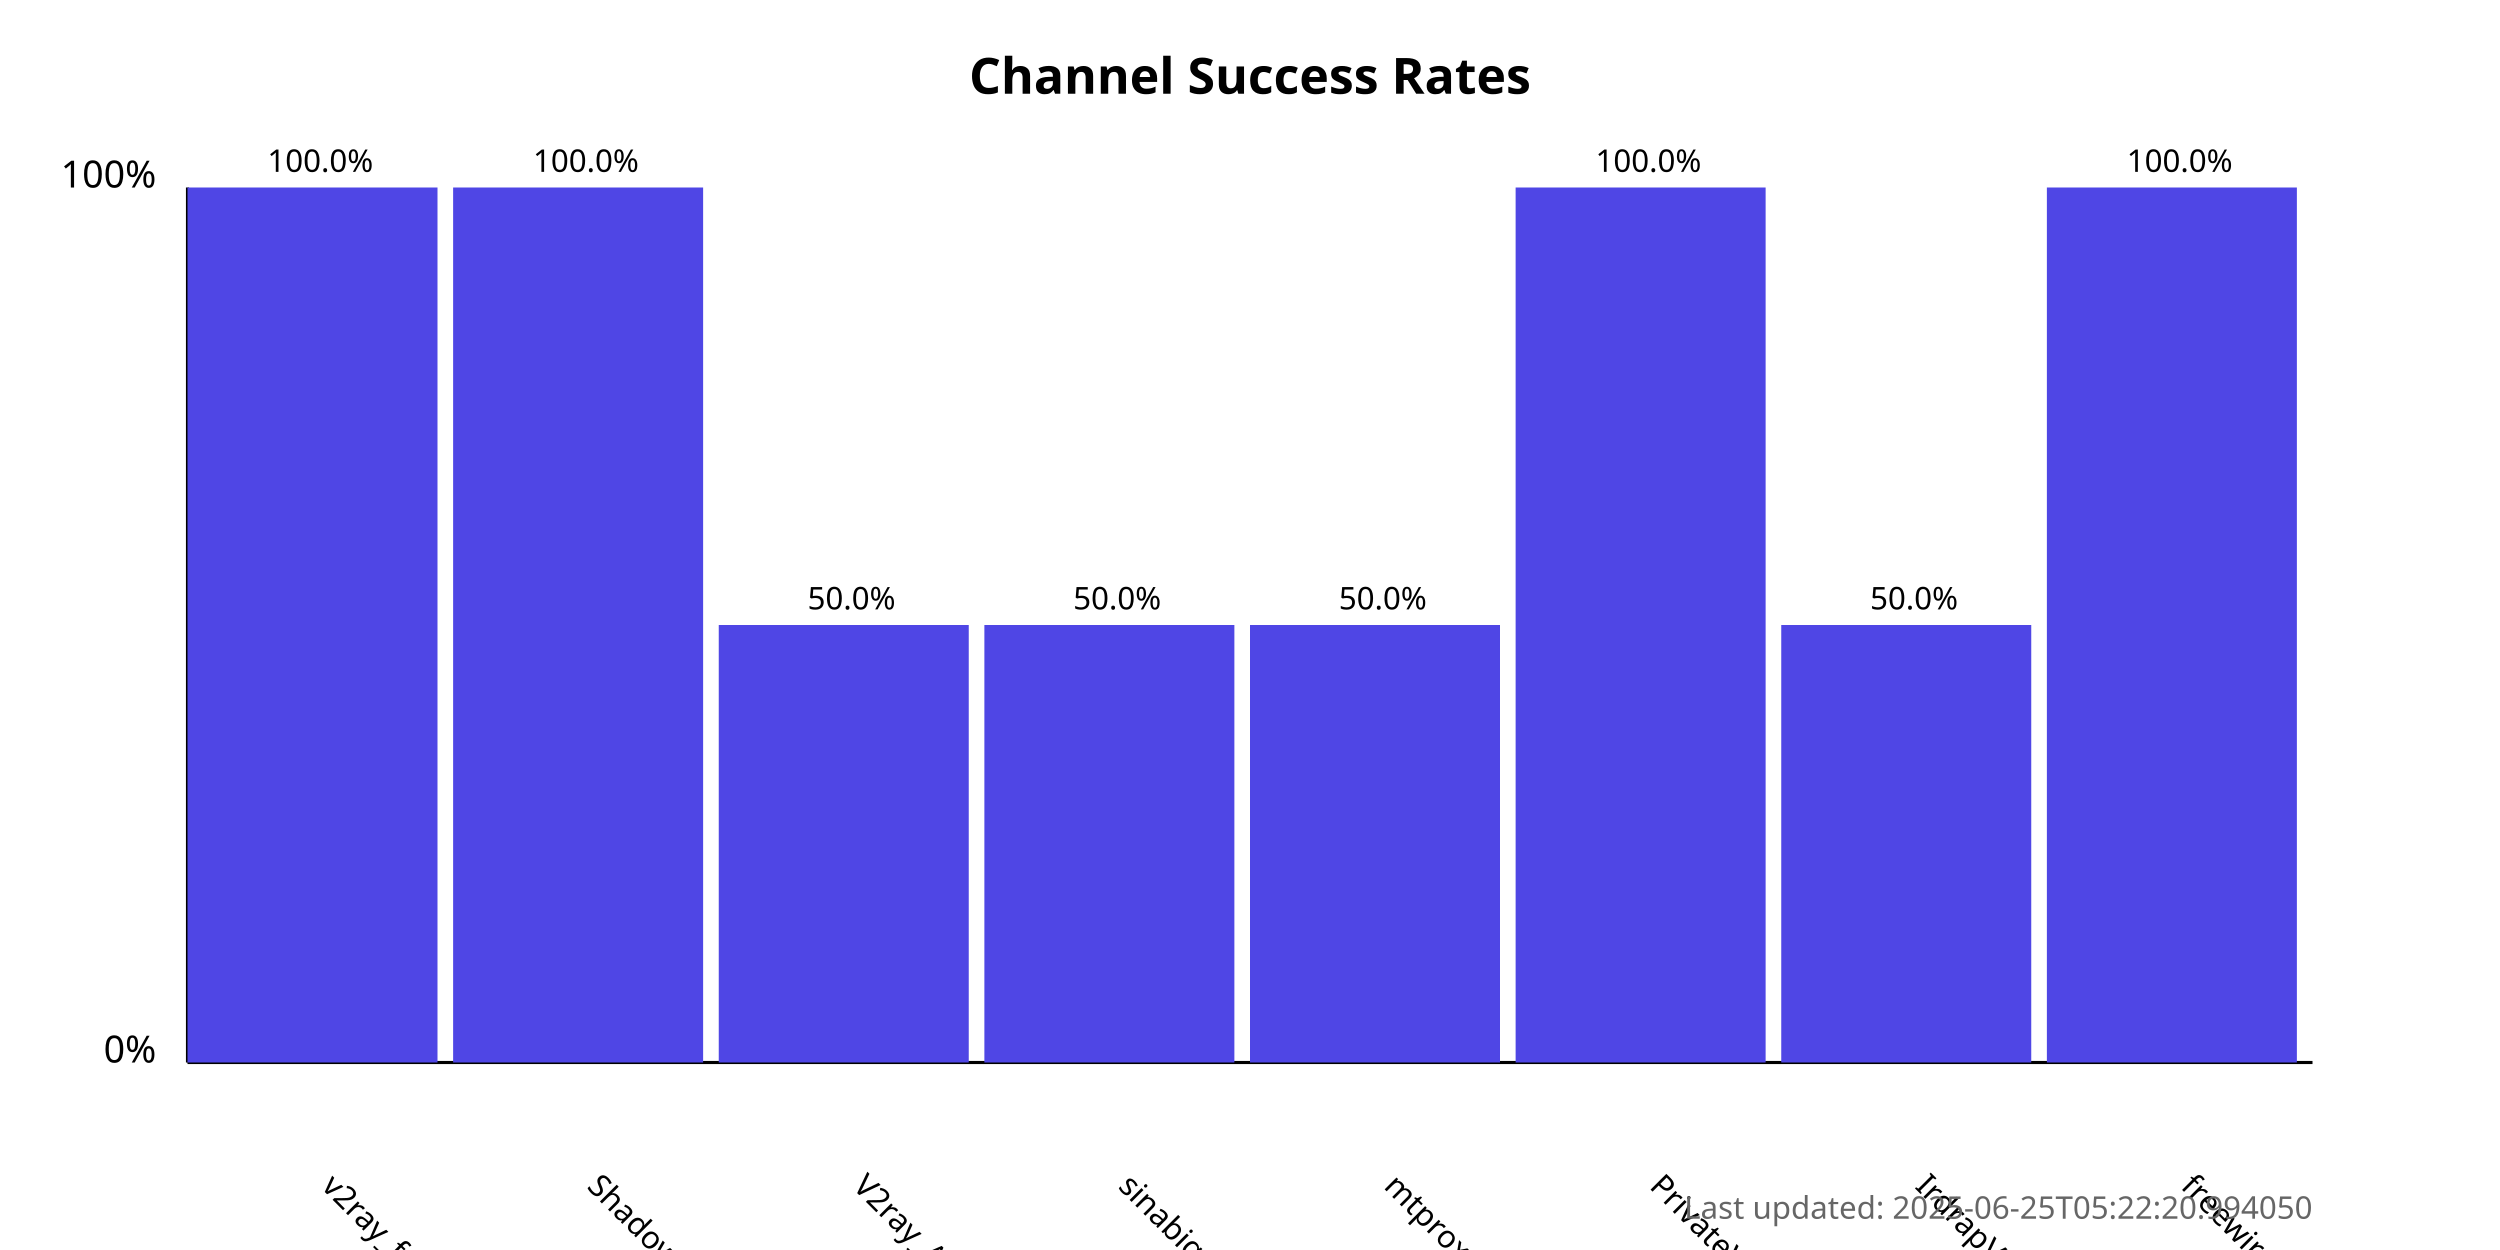
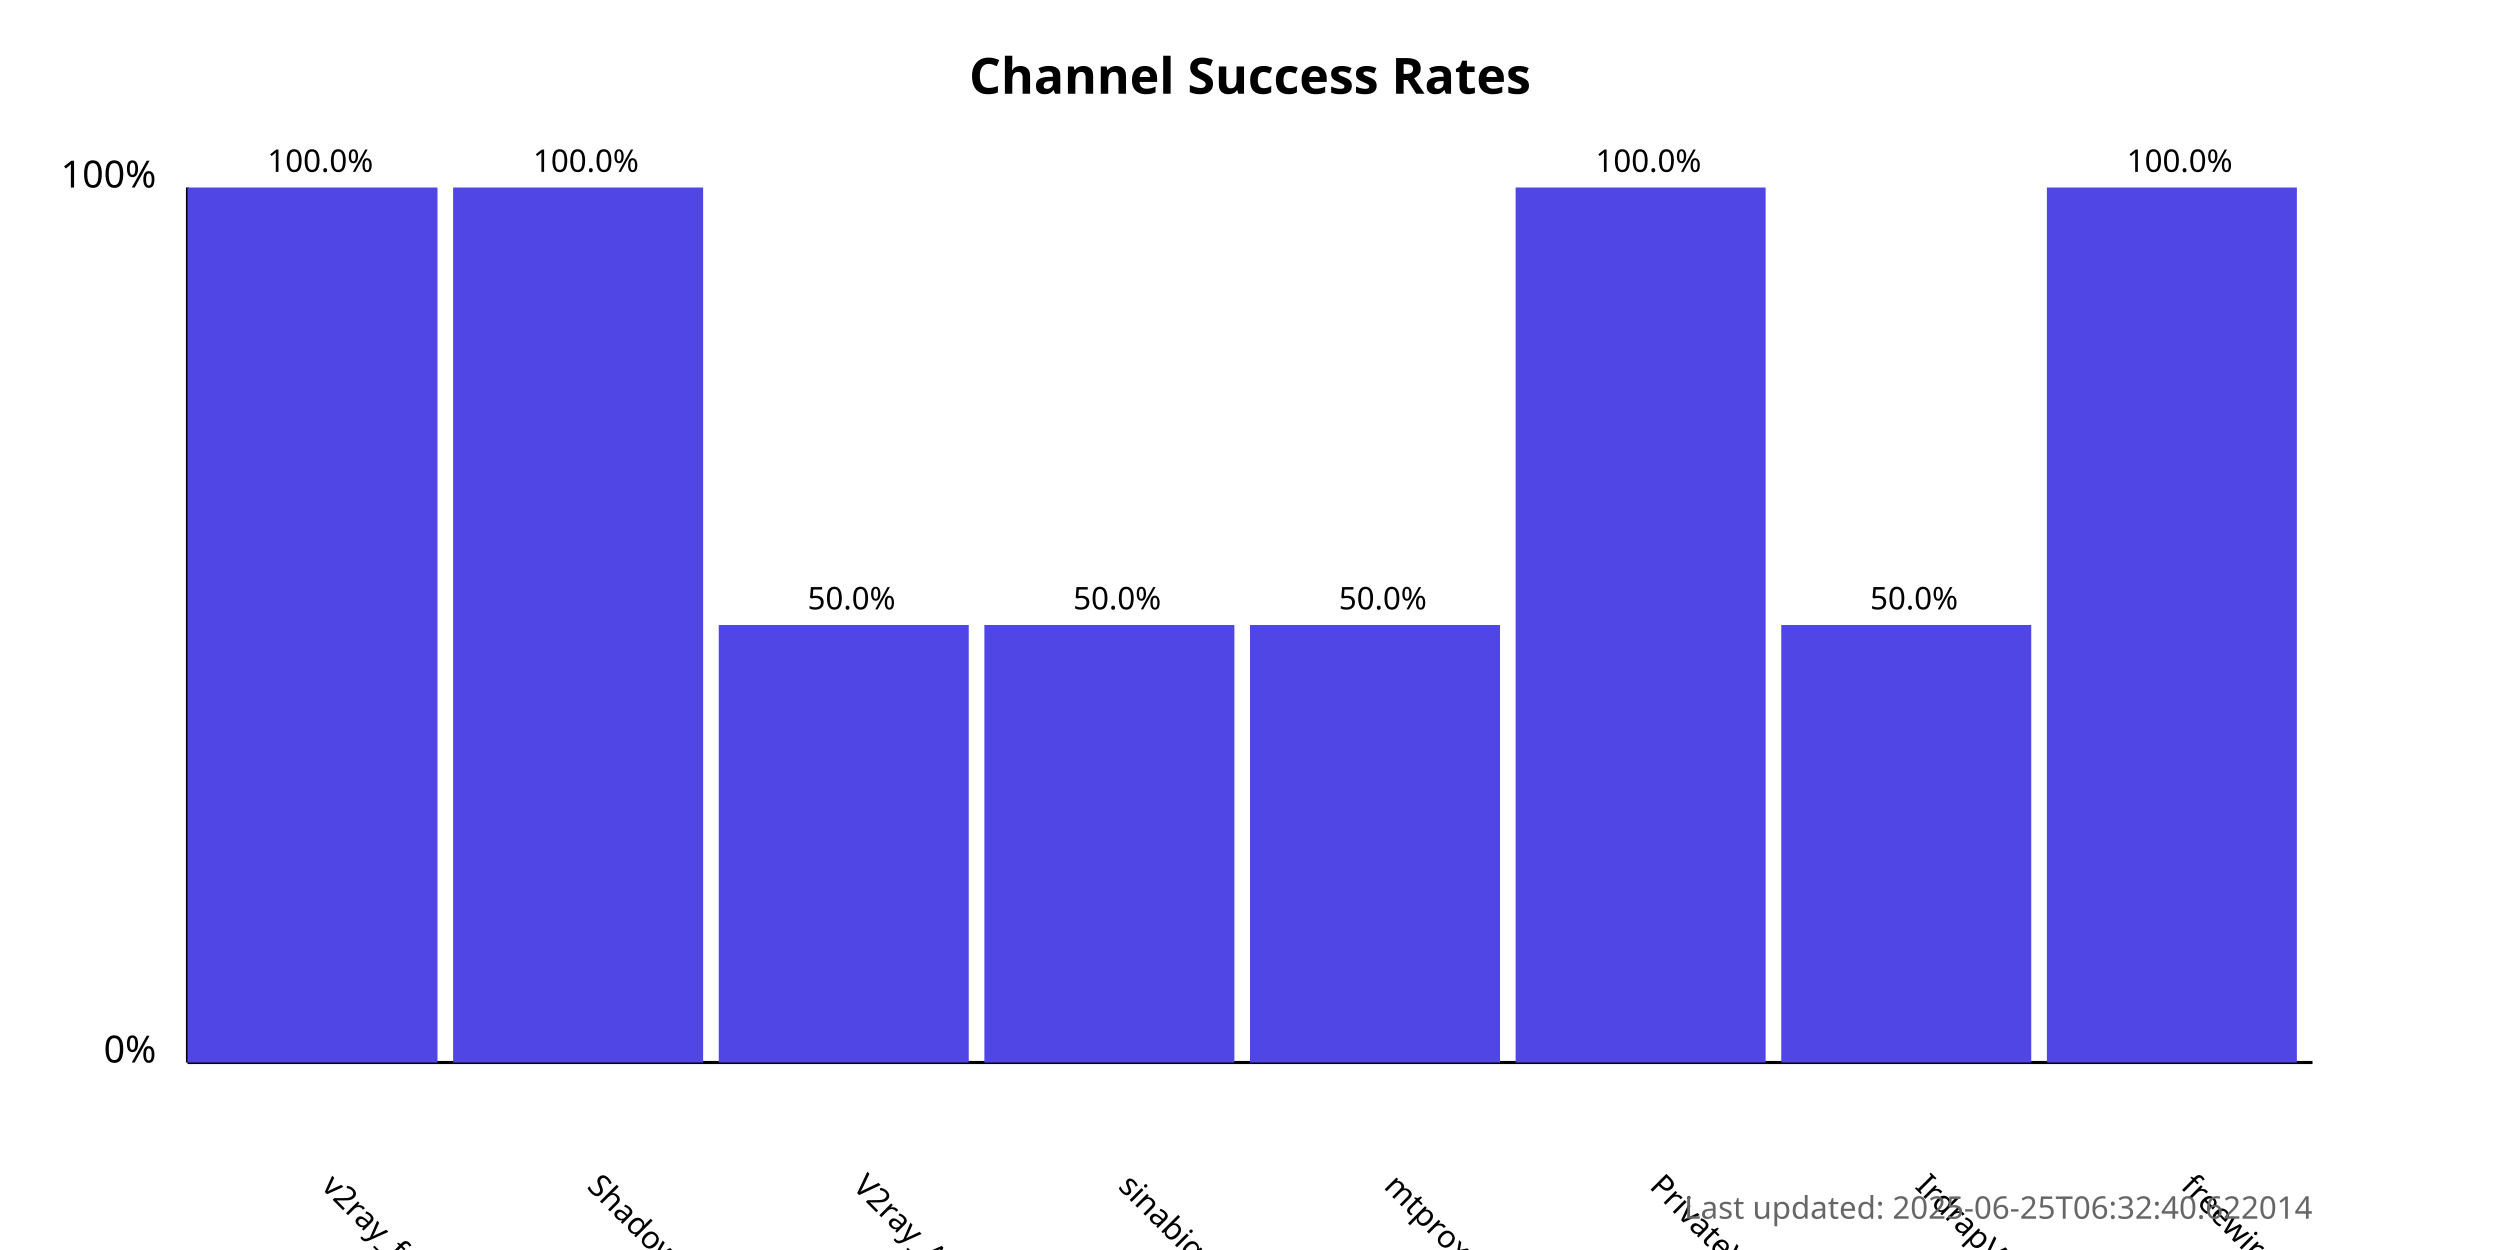
<svg xmlns="http://www.w3.org/2000/svg" width="800" height="400">
  <style>
            .chart-title { font: bold 16px sans-serif; }
            .axis-label { font: 12px sans-serif; }
            .tick-label { font: 10px sans-serif; }
            .bar { fill: #4f46e5; }
            .bar:hover { fill: #6366f1; }
            .timestamp { font: 10px sans-serif; fill: #666; }
        </style>
  <text x="400.0" y="30" text-anchor="middle" class="chart-title">
            Channel Success Rates
        </text>
  <line x1="60" y1="340" x2="60" y2="60" stroke="black" stroke-width="1" />
  <line x1="60" y1="340" x2="740" y2="340" stroke="black" stroke-width="1" />
  <text x="50" y="340" text-anchor="end" class="axis-label">0%</text>
  <text x="50" y="60" text-anchor="end" class="axis-label">100%</text>
  <g>
    <rect x="60" y="60.0" width="80.0" height="280.0" class="bar" />
    <text x="102.5" y="380" transform="rotate(45, 102.5, 380)" text-anchor="start" class="tick-label">
                v2ray_free_conf
            </text>
    <text x="102.5" y="55.0" text-anchor="middle" class="tick-label">
                100.0%
            </text>
  </g>
  <g>
    <rect x="145.0" y="60.0" width="80.0" height="280.0" class="bar" />
    <text x="187.5" y="380" transform="rotate(45, 187.5, 380)" text-anchor="start" class="tick-label">
                ShadowProxy66
            </text>
    <text x="187.5" y="55.0" text-anchor="middle" class="tick-label">
                100.0%
            </text>
  </g>
  <g>
    <rect x="230.0" y="200.0" width="80.0" height="140.0" class="bar" />
    <text x="272.5" y="380" transform="rotate(45, 272.5, 380)" text-anchor="start" class="tick-label">
                V2ray_Alpha
            </text>
    <text x="272.5" y="195.0" text-anchor="middle" class="tick-label">
                50.0%
            </text>
  </g>
  <g>
    <rect x="315.0" y="200.0" width="80.0" height="140.0" class="bar" />
    <text x="357.5" y="380" transform="rotate(45, 357.5, 380)" text-anchor="start" class="tick-label">
                sinabigo
            </text>
    <text x="357.5" y="195.0" text-anchor="middle" class="tick-label">
                50.0%
            </text>
  </g>
  <g>
    <rect x="400.0" y="200.0" width="80.0" height="140.0" class="bar" />
    <text x="442.5" y="380" transform="rotate(45, 442.5, 380)" text-anchor="start" class="tick-label">
                mtproxy_lists
            </text>
    <text x="442.5" y="195.0" text-anchor="middle" class="tick-label">
                50.0%
            </text>
  </g>
  <g>
    <rect x="485.0" y="60.0" width="80.0" height="280.0" class="bar" />
    <text x="527.5" y="380" transform="rotate(45, 527.5, 380)" text-anchor="start" class="tick-label">
                PrivateVPNs
            </text>
    <text x="527.5" y="55.0" text-anchor="middle" class="tick-label">
                100.0%
            </text>
  </g>
  <g>
    <rect x="570.0" y="200.0" width="80.0" height="140.0" class="bar" />
    <text x="612.5" y="380" transform="rotate(45, 612.5, 380)" text-anchor="start" class="tick-label">
                IrdrapVPNnews
            </text>
    <text x="612.5" y="195.0" text-anchor="middle" class="tick-label">
                50.0%
            </text>
  </g>
  <g>
    <rect x="655.0" y="60.0" width="80.0" height="280.0" class="bar" />
    <text x="697.5" y="380" transform="rotate(45, 697.5, 380)" text-anchor="start" class="tick-label">
                freewireguard
            </text>
    <text x="697.5" y="55.0" text-anchor="middle" class="tick-label">
                100.0%
            </text>
  </g>
  <text x="740" y="390" text-anchor="end" class="timestamp">
-             Last updated: 2025-06-25T05:22:20.994050
+             Last updated: 2025-06-25T06:32:40.622014
        </text>
</svg>
